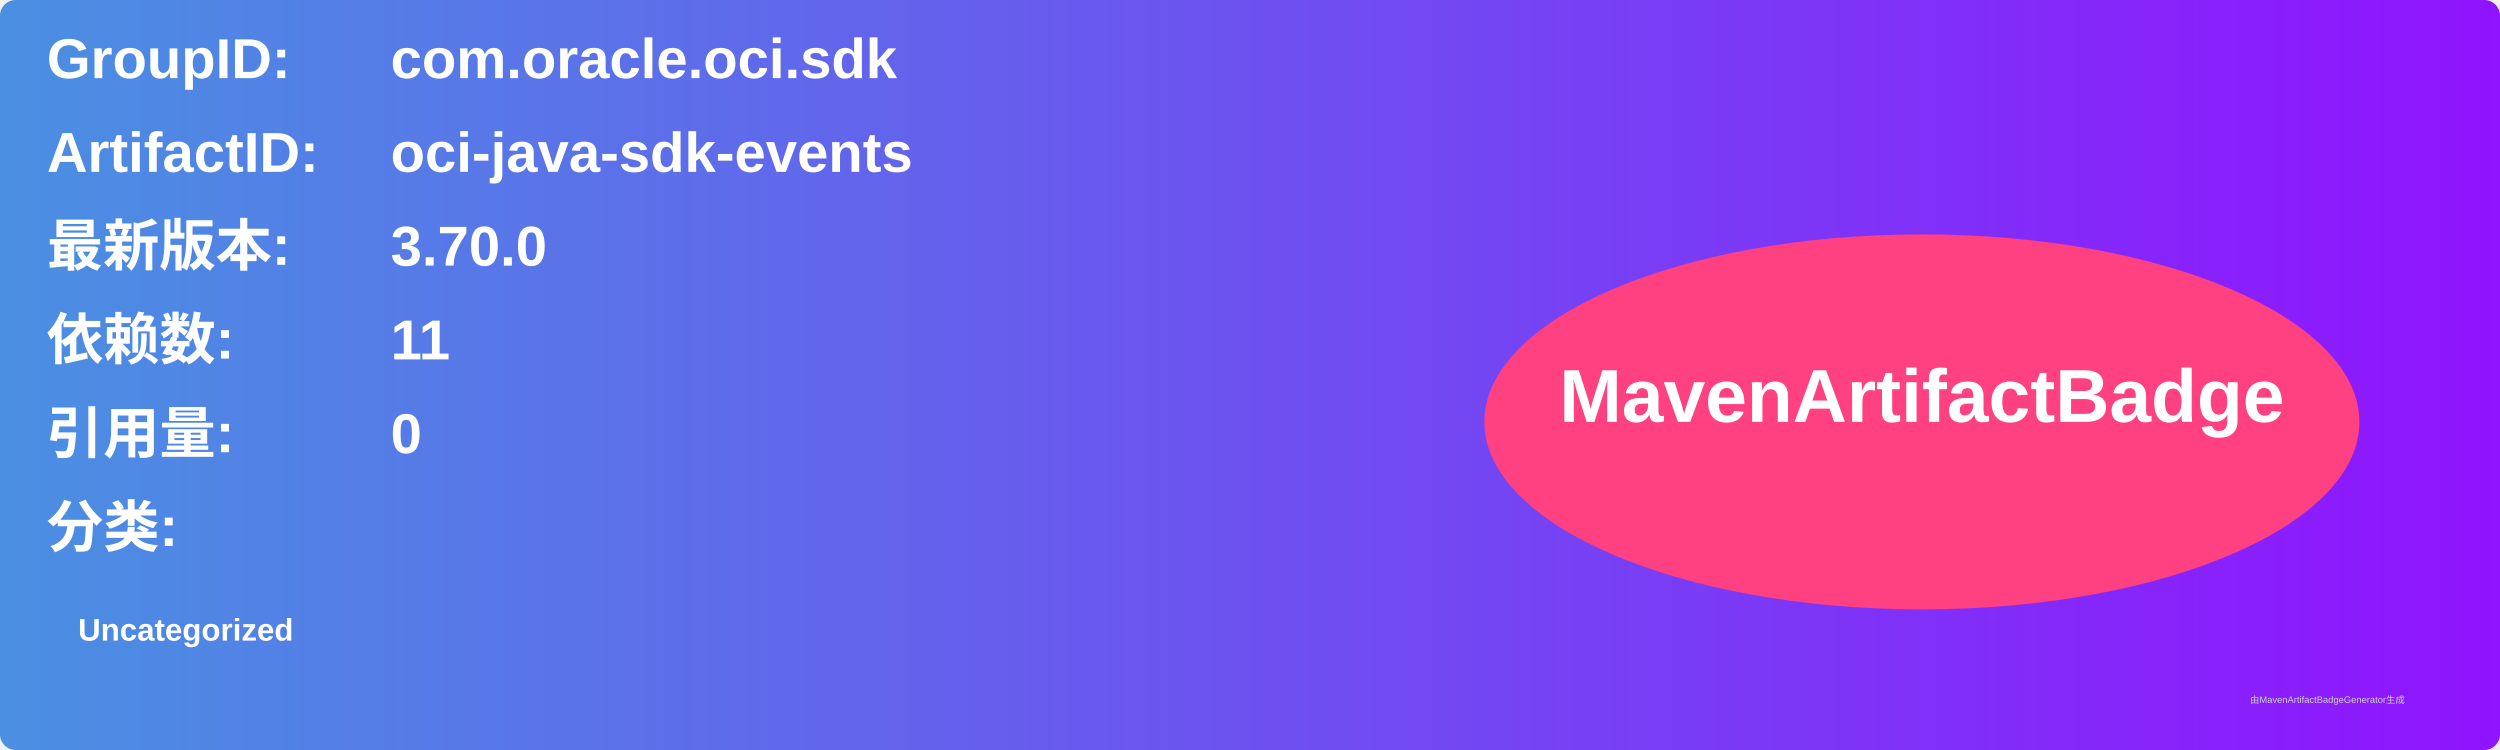
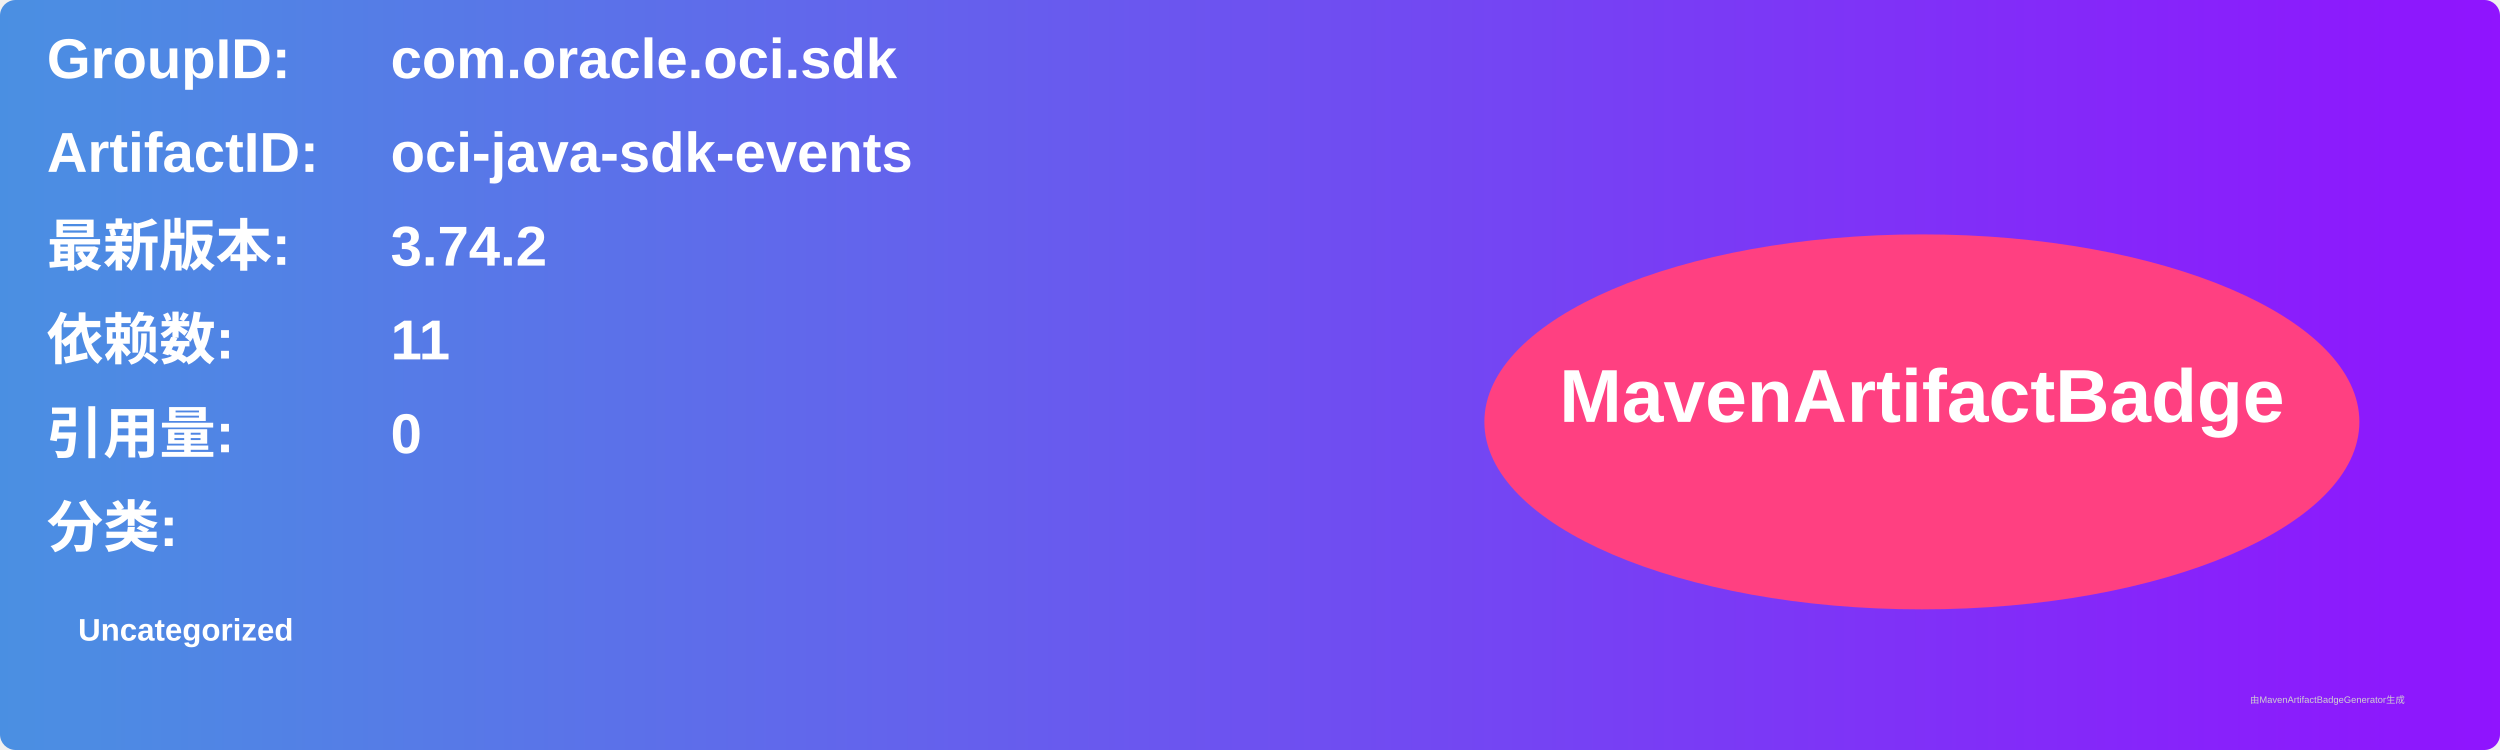
<svg xmlns="http://www.w3.org/2000/svg" width="800" height="240" viewBox="0 0 800 240">
  <linearGradient id="grad" x1="0%" y1="0%" x2="100%" y2="0%">
    <stop offset="0%" stop-color="#4a90e2" />
    <stop offset="100%" stop-color="#9013fe" />
  </linearGradient>
  <rect width="100%" height="100%" rx="5" ry="5" fill="url(#grad)" />
  <g transform="translate(15, 15)">
    <text x="0" y="10" font-family="Arial" font-size="18" fill="white" font-weight="bold" width="260">GroupID:</text>
    <text x="110" y="10" font-family="Arial" font-size="18" fill="white" font-weight="bold" width="460">com.oracle.oci.sdk</text>
    <text x="0" y="40" font-family="Arial" font-size="18" fill="white" font-weight="bold" width="260">ArtifactID:</text>
    <text x="110" y="40" font-family="Arial" font-size="18" fill="white" font-weight="bold" width="460">oci-java-sdk-events</text>
    <text x="0" y="70" font-family="Arial" font-size="18" fill="white" font-weight="bold">最新版本:</text>
    <text x="110" y="70" font-family="Arial" font-size="18" fill="white" font-weight="bold">
-       <tspan font-weight="bold">3.70.0</tspan>
+       <tspan font-weight="bold">3.74.2</tspan>
    </text>
    <text x="0" y="100" font-family="Arial" font-size="18" fill="white" font-weight="bold">依赖数: </text>
    <text x="110" y="100" font-family="Arial" font-size="18" fill="white">
      <tspan font-weight="bold">11</tspan>
    </text>
    <text x="0" y="130" font-family="Arial" font-size="18" fill="white" font-weight="bold">引用量: </text>
    <text x="110" y="130" font-family="Arial" font-size="18" fill="white">
      <tspan font-weight="bold">0</tspan>
    </text>
    <text x="0" y="160" font-family="Arial" font-size="18" fill="white" font-weight="bold">分类:</text>
    <text x="10" y="190" font-family="Arial" font-size="10" fill="white">
      <tspan font-weight="bold">Uncategorized</tspan>
    </text>
    <ellipse cx="600" cy="120" rx="140" ry="60" fill="#ff4081" />
    <text x="600" y="120" text-anchor="middle" font-family="Arial" font-size="24" fill="white" font-weight="bold">MavenArtifactBadge</text>
  </g>
  <text x="720" y="225" font-family="Arial" font-size="3" fill="#d0d0d0">由MavenArtifactBadgeGenerator生成</text>
</svg>
